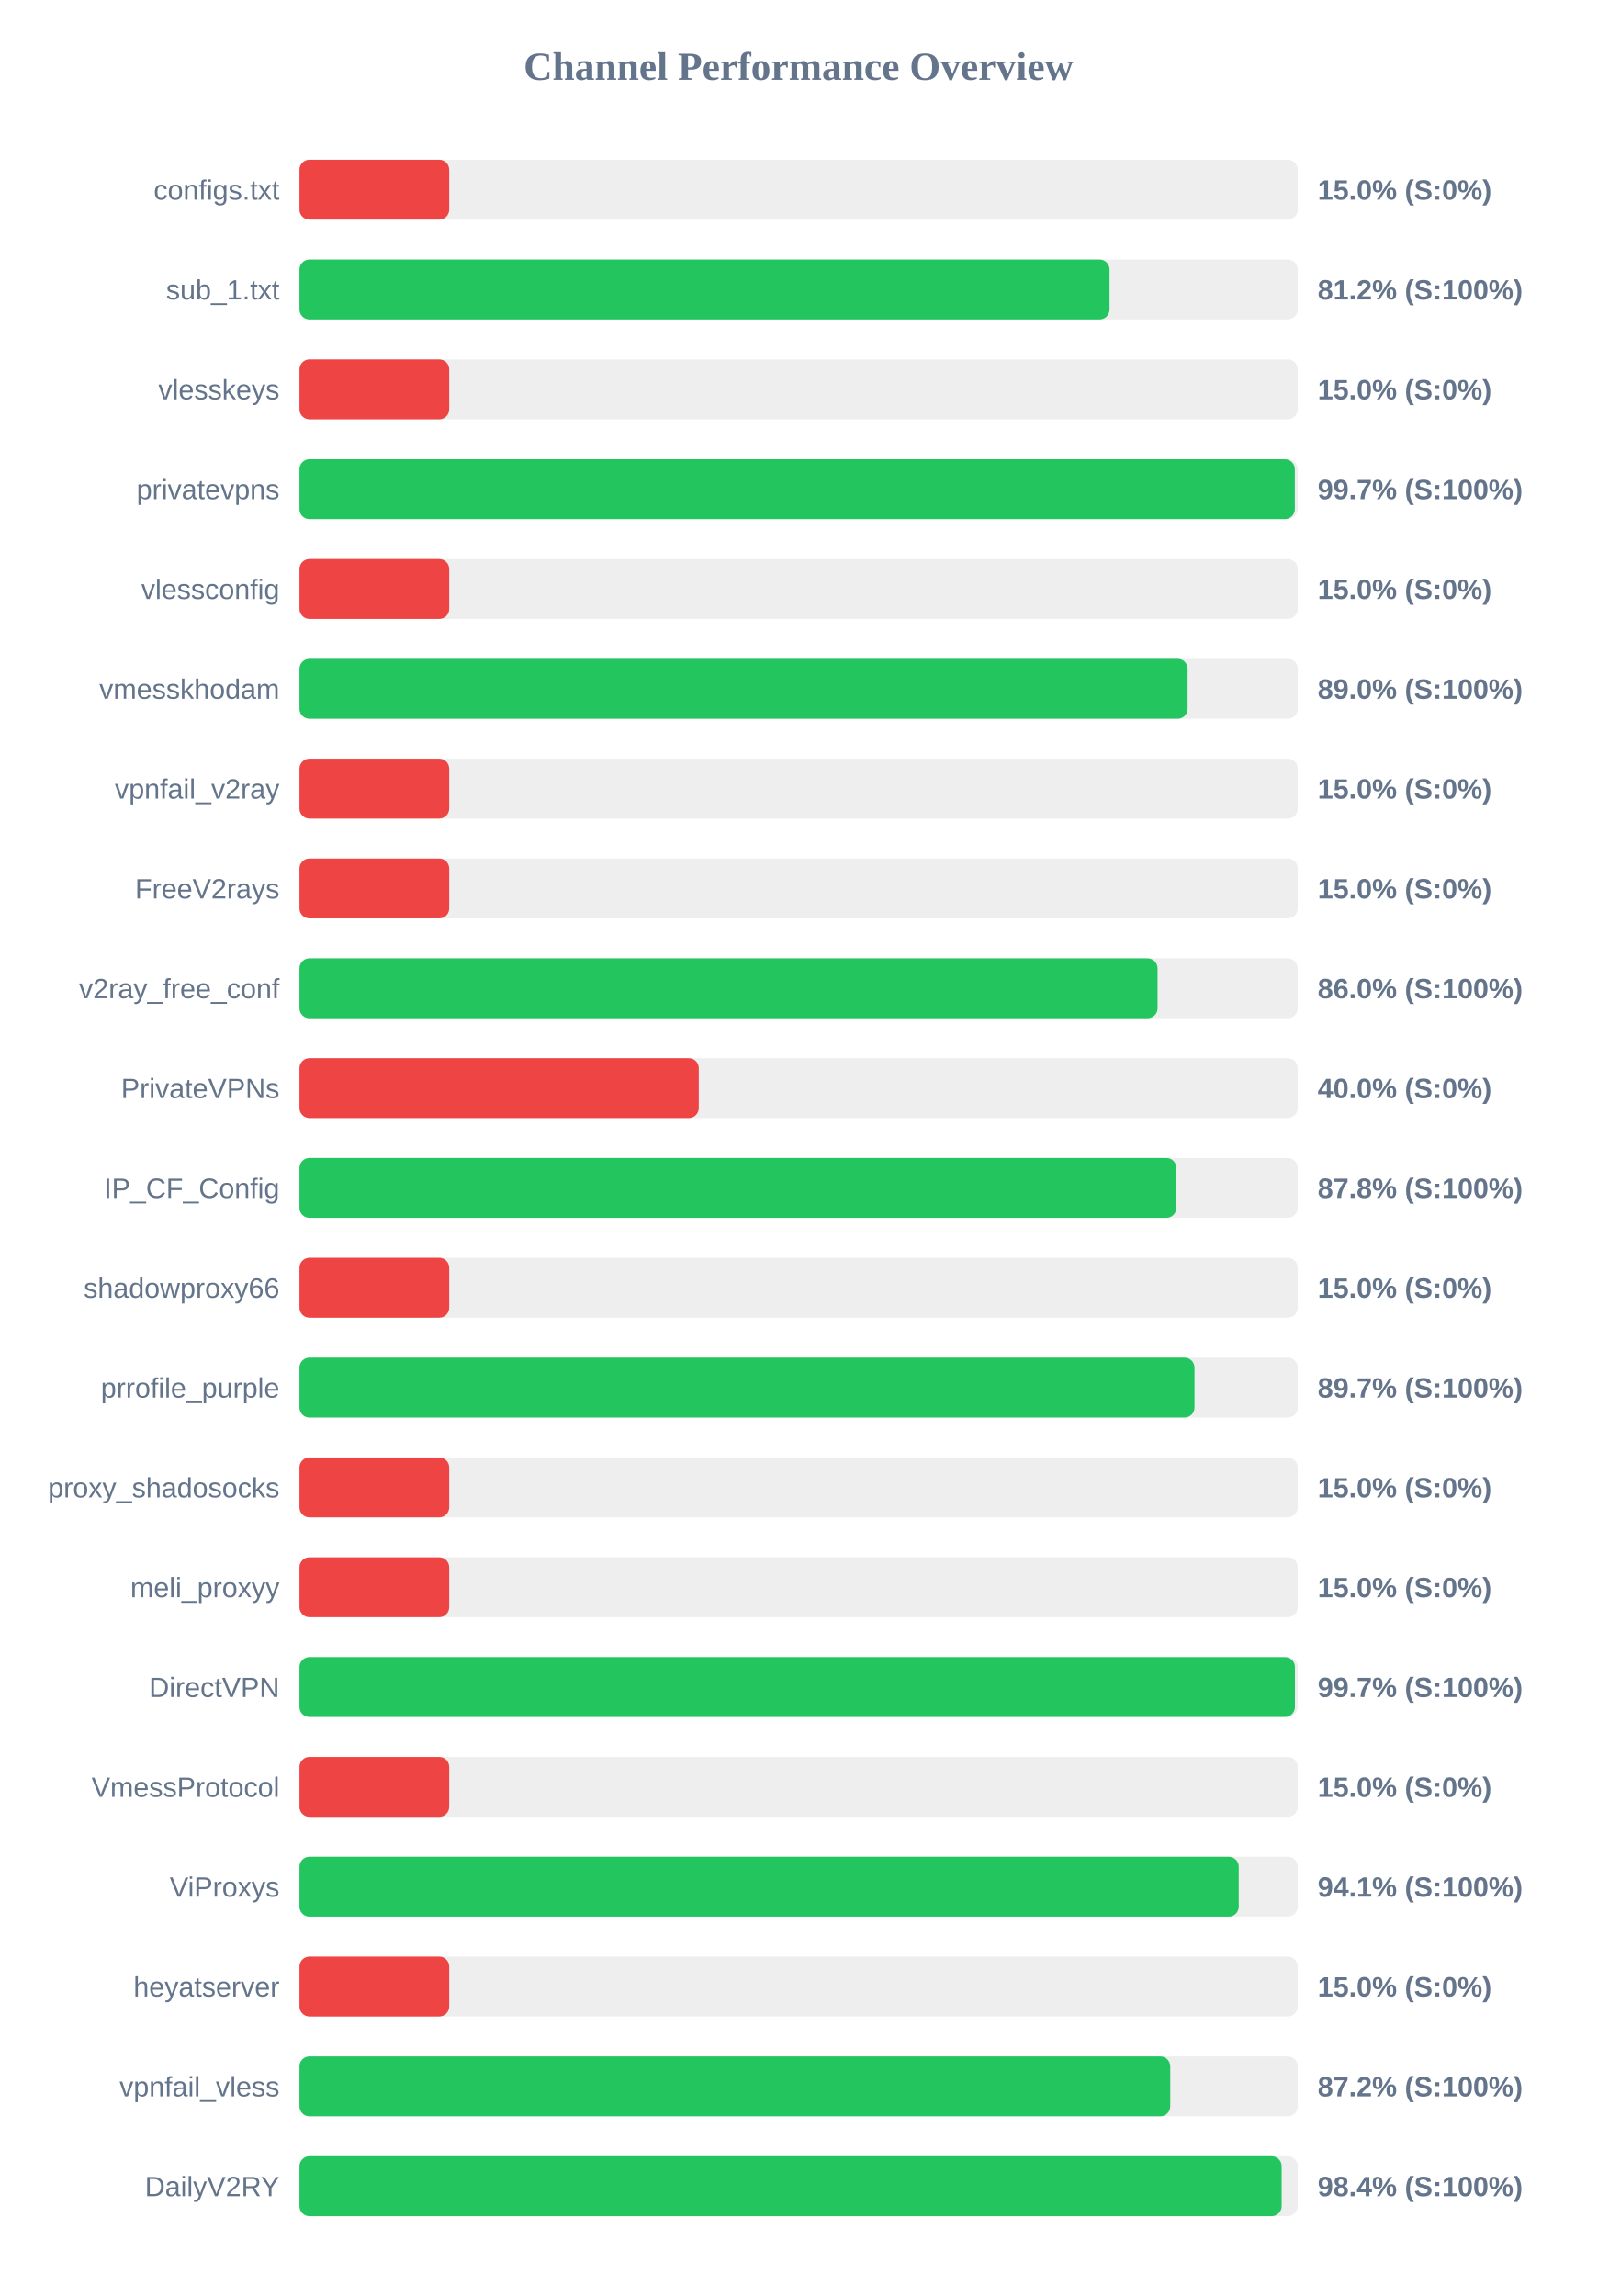
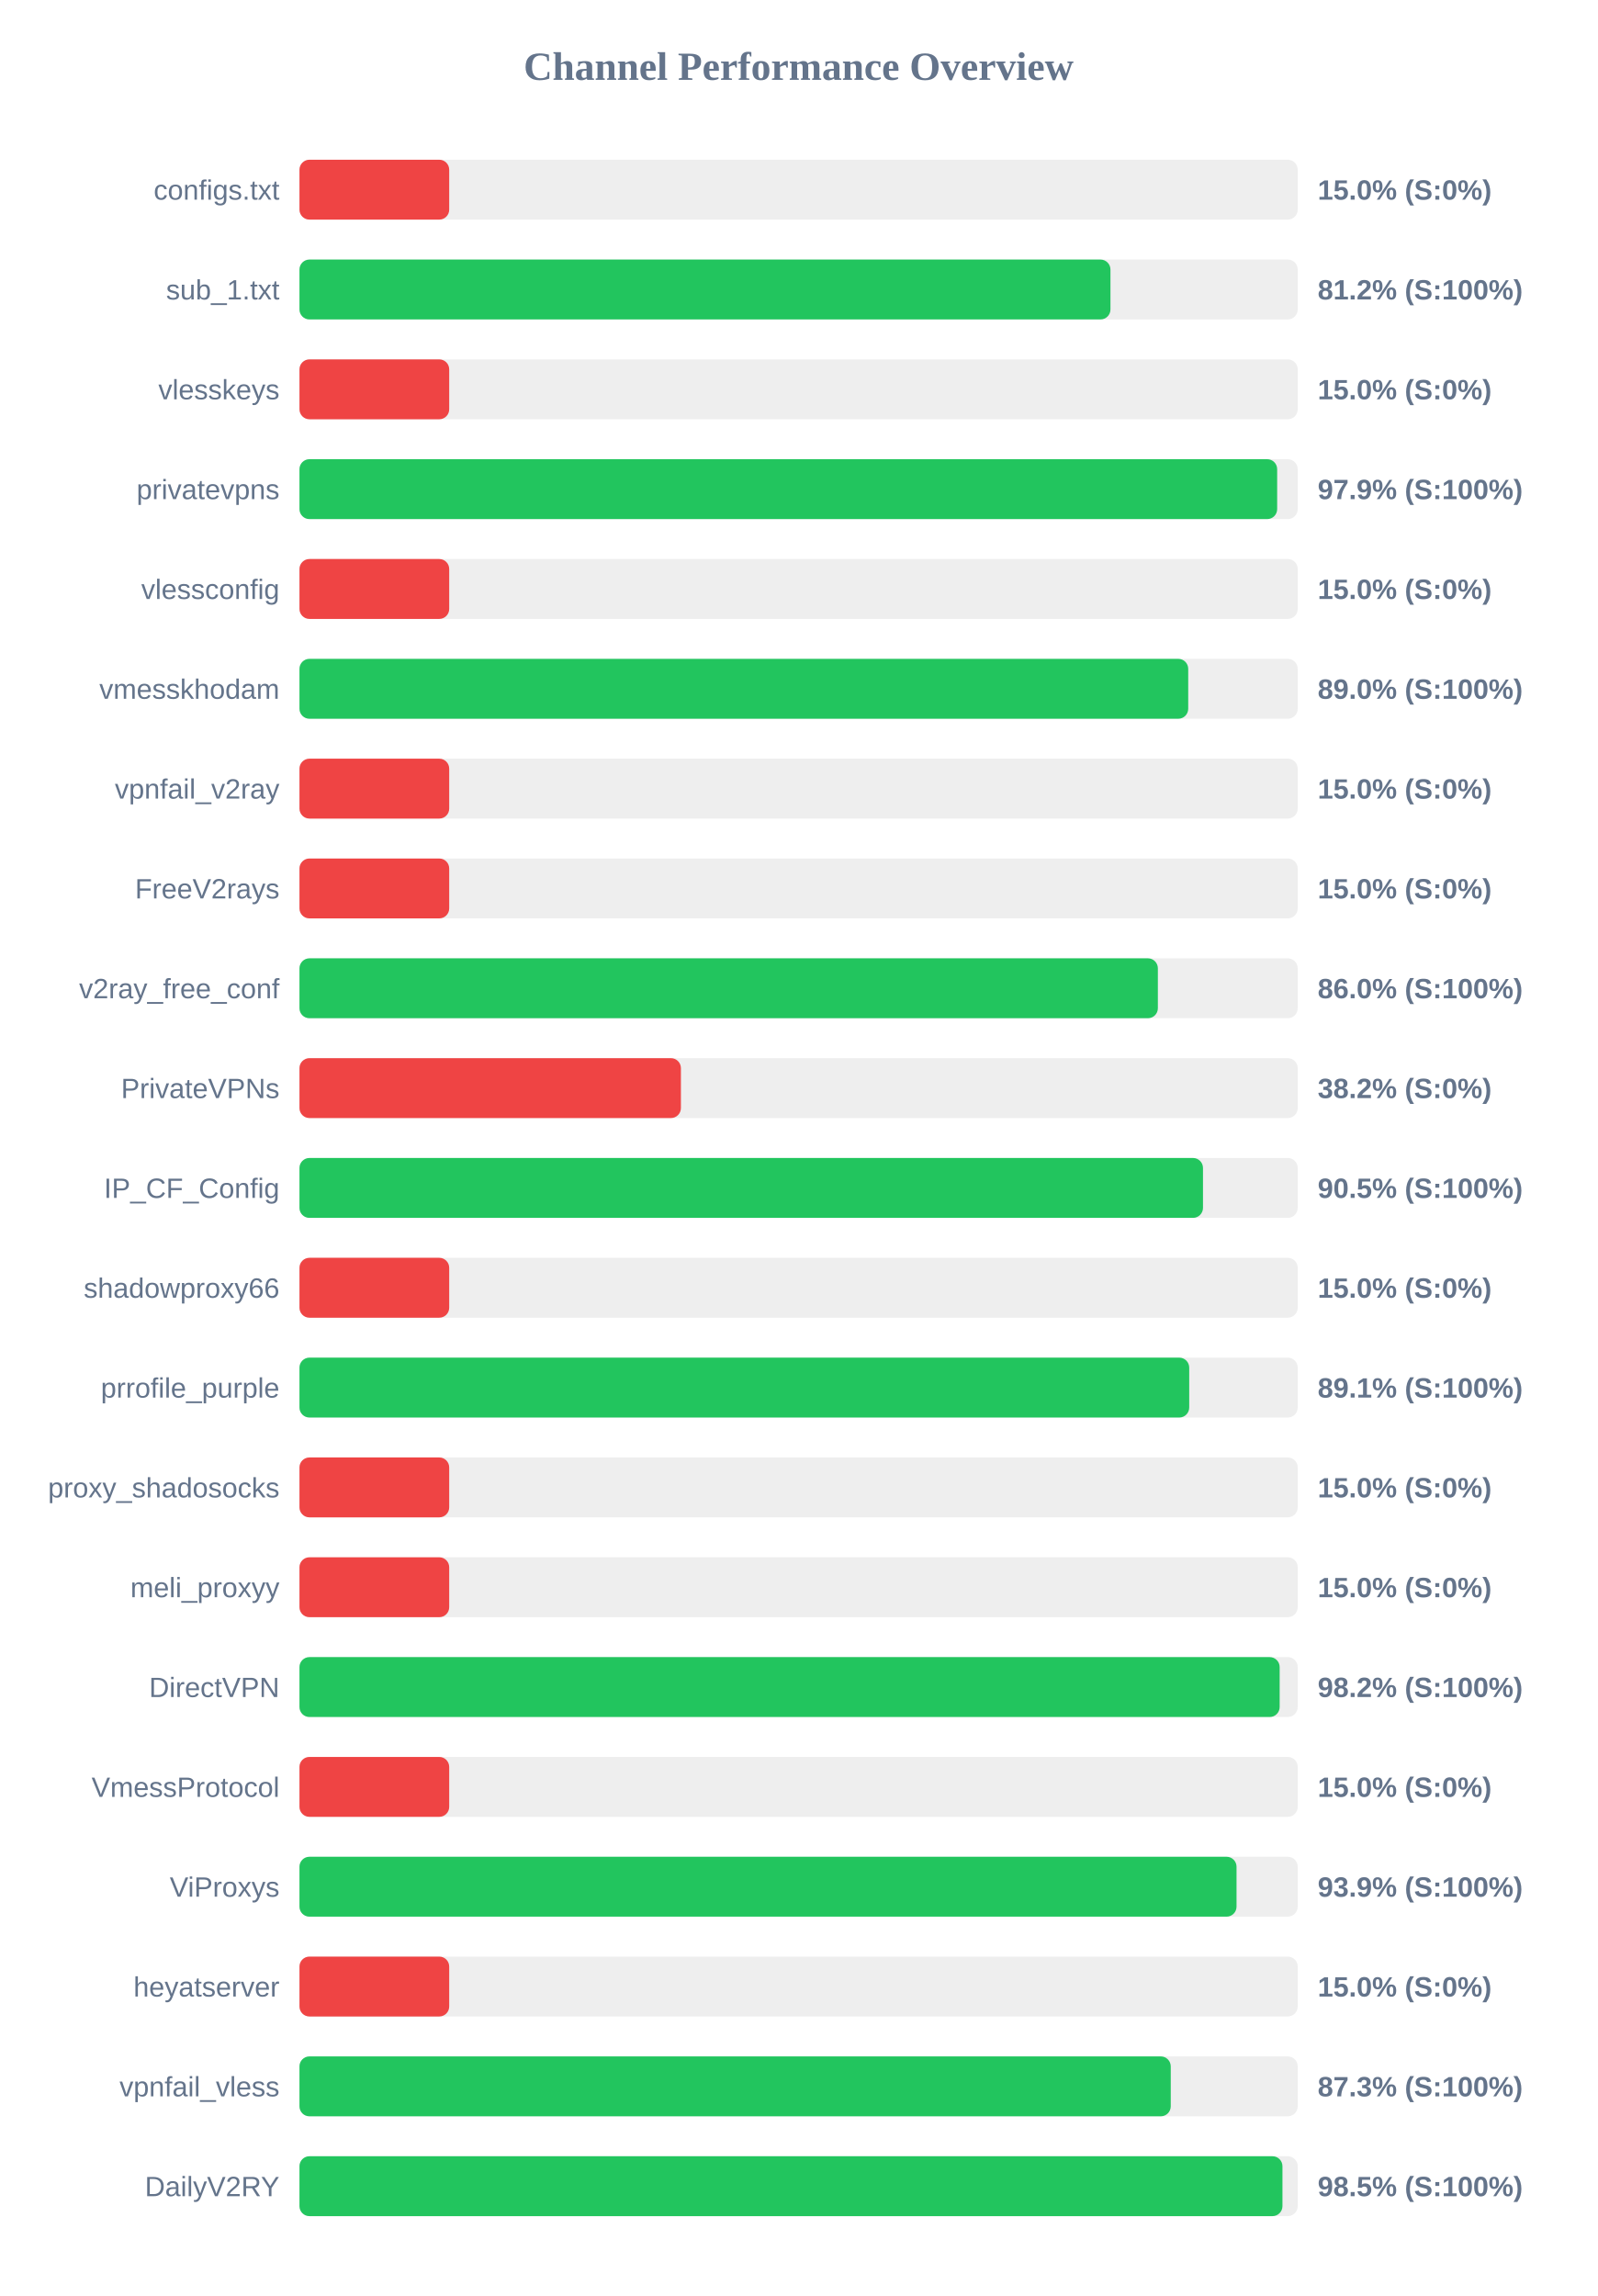
<svg xmlns="http://www.w3.org/2000/svg" width="800" height="1150" version="1.1">
  <style>
        .row { font: 14px Arial; fill: #64748b; }
        .score { font: bold 14px Arial; fill: #64748b; }
    </style>
  <text x="400" y="40" text-anchor="middle" font-size="20px" font-weight="bold" fill="#64748b">Channel Performance Overview</text>
  <rect x="150" y="80" width="500" height="30" fill="#eee" rx="5" />
  <rect x="150" y="80" width="75.0" height="30" fill="#ef4444" rx="5" />
  <text x="140" y="100" text-anchor="end" class="row">configs.txt</text>
  <text x="660" y="100" text-anchor="start" class="score">15.0% (S:0%)</text>
  <rect x="150" y="130" width="500" height="30" fill="#eee" rx="5" />
-   <rect x="150" y="130" width="405.75" height="30" fill="#22c55e" rx="5" />
+   <rect x="150" y="130" width="406.2" height="30" fill="#22c55e" rx="5" />
  <text x="140" y="150" text-anchor="end" class="row">sub_1.txt</text>
  <text x="660" y="150" text-anchor="start" class="score">81.2% (S:100%)</text>
  <rect x="150" y="180" width="500" height="30" fill="#eee" rx="5" />
  <rect x="150" y="180" width="75.0" height="30" fill="#ef4444" rx="5" />
  <text x="140" y="200" text-anchor="end" class="row">vlesskeys</text>
  <text x="660" y="200" text-anchor="start" class="score">15.0% (S:0%)</text>
  <rect x="150" y="230" width="500" height="30" fill="#eee" rx="5" />
-   <rect x="150" y="230" width="498.55" height="30" fill="#22c55e" rx="5" />
+   <rect x="150" y="230" width="489.7" height="30" fill="#22c55e" rx="5" />
  <text x="140" y="250" text-anchor="end" class="row">privatevpns</text>
-   <text x="660" y="250" text-anchor="start" class="score">99.7% (S:100%)</text>
+   <text x="660" y="250" text-anchor="start" class="score">97.9% (S:100%)</text>
  <rect x="150" y="280" width="500" height="30" fill="#eee" rx="5" />
  <rect x="150" y="280" width="75.0" height="30" fill="#ef4444" rx="5" />
  <text x="140" y="300" text-anchor="end" class="row">vlessconfig</text>
  <text x="660" y="300" text-anchor="start" class="score">15.0% (S:0%)</text>
  <rect x="150" y="330" width="500" height="30" fill="#eee" rx="5" />
-   <rect x="150" y="330" width="444.85" height="30" fill="#22c55e" rx="5" />
+   <rect x="150" y="330" width="445.15" height="30" fill="#22c55e" rx="5" />
  <text x="140" y="350" text-anchor="end" class="row">vmesskhodam</text>
  <text x="660" y="350" text-anchor="start" class="score">89.0% (S:100%)</text>
  <rect x="150" y="380" width="500" height="30" fill="#eee" rx="5" />
  <rect x="150" y="380" width="75.0" height="30" fill="#ef4444" rx="5" />
  <text x="140" y="400" text-anchor="end" class="row">vpnfail_v2ray</text>
  <text x="660" y="400" text-anchor="start" class="score">15.0% (S:0%)</text>
  <rect x="150" y="430" width="500" height="30" fill="#eee" rx="5" />
  <rect x="150" y="430" width="75.0" height="30" fill="#ef4444" rx="5" />
  <text x="140" y="450" text-anchor="end" class="row">FreeV2rays</text>
  <text x="660" y="450" text-anchor="start" class="score">15.0% (S:0%)</text>
  <rect x="150" y="480" width="500" height="30" fill="#eee" rx="5" />
-   <rect x="150" y="480" width="429.8" height="30" fill="#22c55e" rx="5" />
+   <rect x="150" y="480" width="429.95" height="30" fill="#22c55e" rx="5" />
  <text x="140" y="500" text-anchor="end" class="row">v2ray_free_conf</text>
  <text x="660" y="500" text-anchor="start" class="score">86.0% (S:100%)</text>
  <rect x="150" y="530" width="500" height="30" fill="#eee" rx="5" />
-   <rect x="150" y="530" width="200.0" height="30" fill="#ef4444" rx="5" />
+   <rect x="150" y="530" width="191.05" height="30" fill="#ef4444" rx="5" />
  <text x="140" y="550" text-anchor="end" class="row">PrivateVPNs</text>
-   <text x="660" y="550" text-anchor="start" class="score">40.0% (S:0%)</text>
+   <text x="660" y="550" text-anchor="start" class="score">38.2% (S:0%)</text>
  <rect x="150" y="580" width="500" height="30" fill="#eee" rx="5" />
-   <rect x="150" y="580" width="439.2" height="30" fill="#22c55e" rx="5" />
+   <rect x="150" y="580" width="452.55" height="30" fill="#22c55e" rx="5" />
  <text x="140" y="600" text-anchor="end" class="row">IP_CF_Config</text>
-   <text x="660" y="600" text-anchor="start" class="score">87.8% (S:100%)</text>
+   <text x="660" y="600" text-anchor="start" class="score">90.5% (S:100%)</text>
  <rect x="150" y="630" width="500" height="30" fill="#eee" rx="5" />
  <rect x="150" y="630" width="75.0" height="30" fill="#ef4444" rx="5" />
  <text x="140" y="650" text-anchor="end" class="row">shadowproxy66</text>
  <text x="660" y="650" text-anchor="start" class="score">15.0% (S:0%)</text>
  <rect x="150" y="680" width="500" height="30" fill="#eee" rx="5" />
-   <rect x="150" y="680" width="448.3" height="30" fill="#22c55e" rx="5" />
+   <rect x="150" y="680" width="445.65" height="30" fill="#22c55e" rx="5" />
  <text x="140" y="700" text-anchor="end" class="row">prrofile_purple</text>
-   <text x="660" y="700" text-anchor="start" class="score">89.7% (S:100%)</text>
+   <text x="660" y="700" text-anchor="start" class="score">89.1% (S:100%)</text>
  <rect x="150" y="730" width="500" height="30" fill="#eee" rx="5" />
  <rect x="150" y="730" width="75.0" height="30" fill="#ef4444" rx="5" />
  <text x="140" y="750" text-anchor="end" class="row">proxy_shadosocks</text>
  <text x="660" y="750" text-anchor="start" class="score">15.0% (S:0%)</text>
  <rect x="150" y="780" width="500" height="30" fill="#eee" rx="5" />
  <rect x="150" y="780" width="75.0" height="30" fill="#ef4444" rx="5" />
  <text x="140" y="800" text-anchor="end" class="row">meli_proxyy</text>
  <text x="660" y="800" text-anchor="start" class="score">15.0% (S:0%)</text>
  <rect x="150" y="830" width="500" height="30" fill="#eee" rx="5" />
-   <rect x="150" y="830" width="498.6" height="30" fill="#22c55e" rx="5" />
+   <rect x="150" y="830" width="490.95" height="30" fill="#22c55e" rx="5" />
  <text x="140" y="850" text-anchor="end" class="row">DirectVPN</text>
-   <text x="660" y="850" text-anchor="start" class="score">99.7% (S:100%)</text>
+   <text x="660" y="850" text-anchor="start" class="score">98.2% (S:100%)</text>
  <rect x="150" y="880" width="500" height="30" fill="#eee" rx="5" />
  <rect x="150" y="880" width="75.0" height="30" fill="#ef4444" rx="5" />
  <text x="140" y="900" text-anchor="end" class="row">VmessProtocol</text>
  <text x="660" y="900" text-anchor="start" class="score">15.0% (S:0%)</text>
  <rect x="150" y="930" width="500" height="30" fill="#eee" rx="5" />
-   <rect x="150" y="930" width="470.45" height="30" fill="#22c55e" rx="5" />
+   <rect x="150" y="930" width="469.35" height="30" fill="#22c55e" rx="5" />
  <text x="140" y="950" text-anchor="end" class="row">ViProxys</text>
-   <text x="660" y="950" text-anchor="start" class="score">94.1% (S:100%)</text>
+   <text x="660" y="950" text-anchor="start" class="score">93.9% (S:100%)</text>
  <rect x="150" y="980" width="500" height="30" fill="#eee" rx="5" />
  <rect x="150" y="980" width="75.0" height="30" fill="#ef4444" rx="5" />
  <text x="140" y="1000" text-anchor="end" class="row">heyatserver</text>
  <text x="660" y="1000" text-anchor="start" class="score">15.0% (S:0%)</text>
  <rect x="150" y="1030" width="500" height="30" fill="#eee" rx="5" />
-   <rect x="150" y="1030" width="436.15" height="30" fill="#22c55e" rx="5" />
+   <rect x="150" y="1030" width="436.4" height="30" fill="#22c55e" rx="5" />
  <text x="140" y="1050" text-anchor="end" class="row">vpnfail_vless</text>
-   <text x="660" y="1050" text-anchor="start" class="score">87.2% (S:100%)</text>
+   <text x="660" y="1050" text-anchor="start" class="score">87.3% (S:100%)</text>
  <rect x="150" y="1080" width="500" height="30" fill="#eee" rx="5" />
-   <rect x="150" y="1080" width="491.95" height="30" fill="#22c55e" rx="5" />
+   <rect x="150" y="1080" width="492.35" height="30" fill="#22c55e" rx="5" />
  <text x="140" y="1100" text-anchor="end" class="row">DailyV2RY</text>
-   <text x="660" y="1100" text-anchor="start" class="score">98.4% (S:100%)</text>
+   <text x="660" y="1100" text-anchor="start" class="score">98.5% (S:100%)</text>
</svg>
